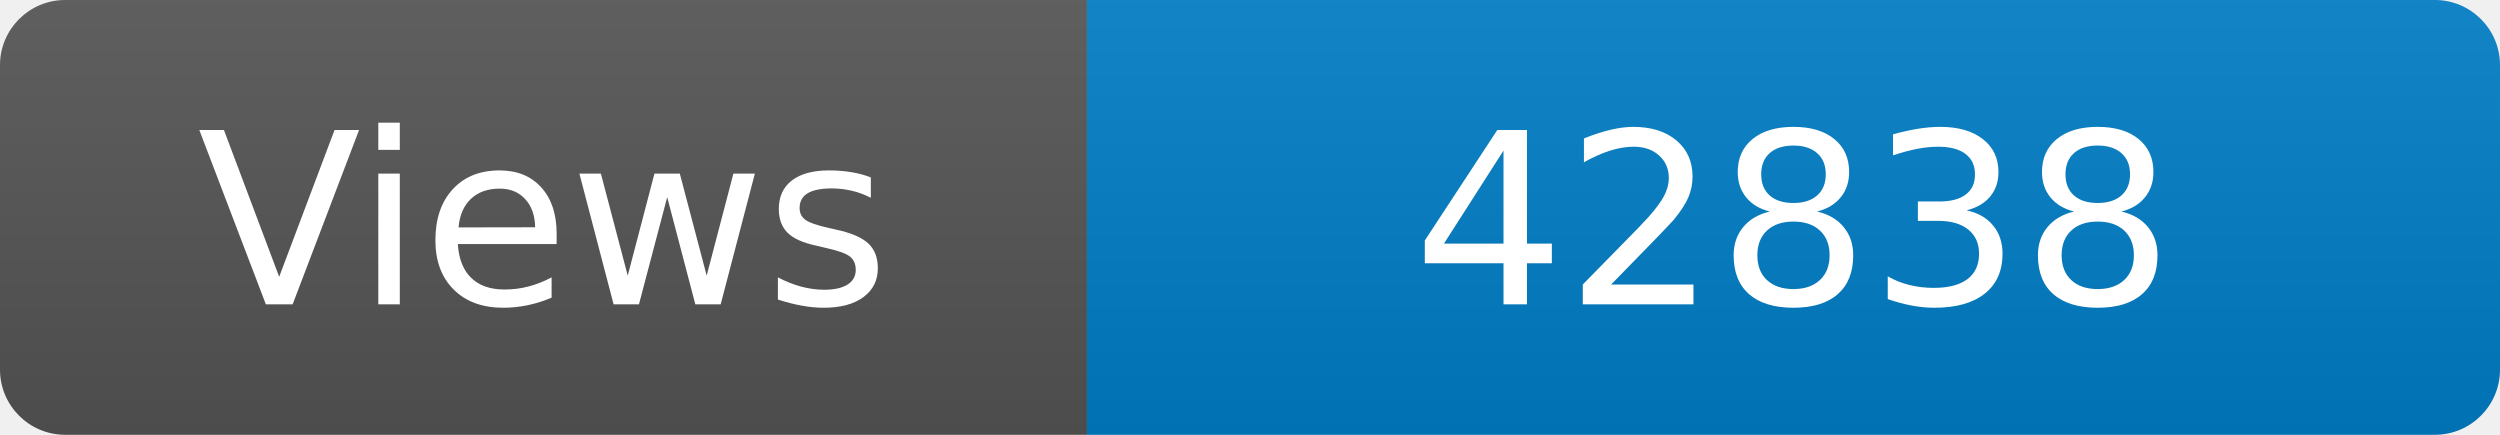
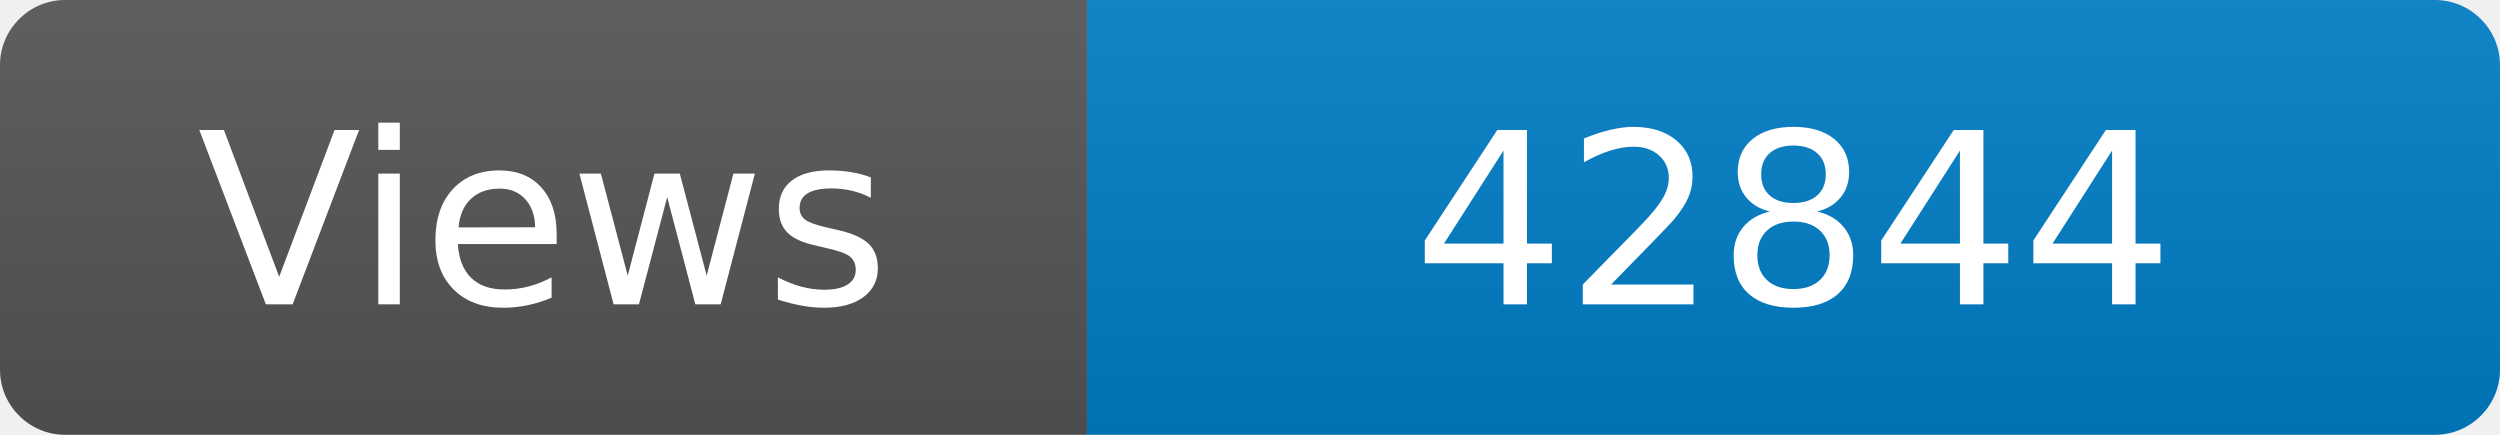
<svg xmlns="http://www.w3.org/2000/svg" width="115" height="20" role="img" aria-label="Maintained?: yes">
  <linearGradient id="s" x2="0" y2="100%">
    <stop offset="0" stop-color="#bbb" stop-opacity=".1" />
    <stop offset="1" stop-opacity=".1" />
  </linearGradient>
  <clipPath id="r">
    <rect width="115" height="20" rx="3" fill="#fff" />
  </clipPath>
  <g clip-path="url(#r)">
    <rect width="50" height="20" fill="#555" />
    <rect x="50" width="160" height="20" fill="#007ec6" />
    <rect width="115" height="20" fill="url(#s)" />
  </g>
  <g fill="#fff" text-anchor="middle" font-family="Verdana,Geneva,DejaVu Sans,sans-serif" font-size="110">
    <text x="250" y="140" transform="scale(.1)" fill="#fff">Views</text>
-     <text x="825" y="140" transform="scale(.1)" fill="#fff">42838</text>
+     <text x="825" y="140" transform="scale(.1)" fill="#fff">42844</text>
  </g>
</svg>
